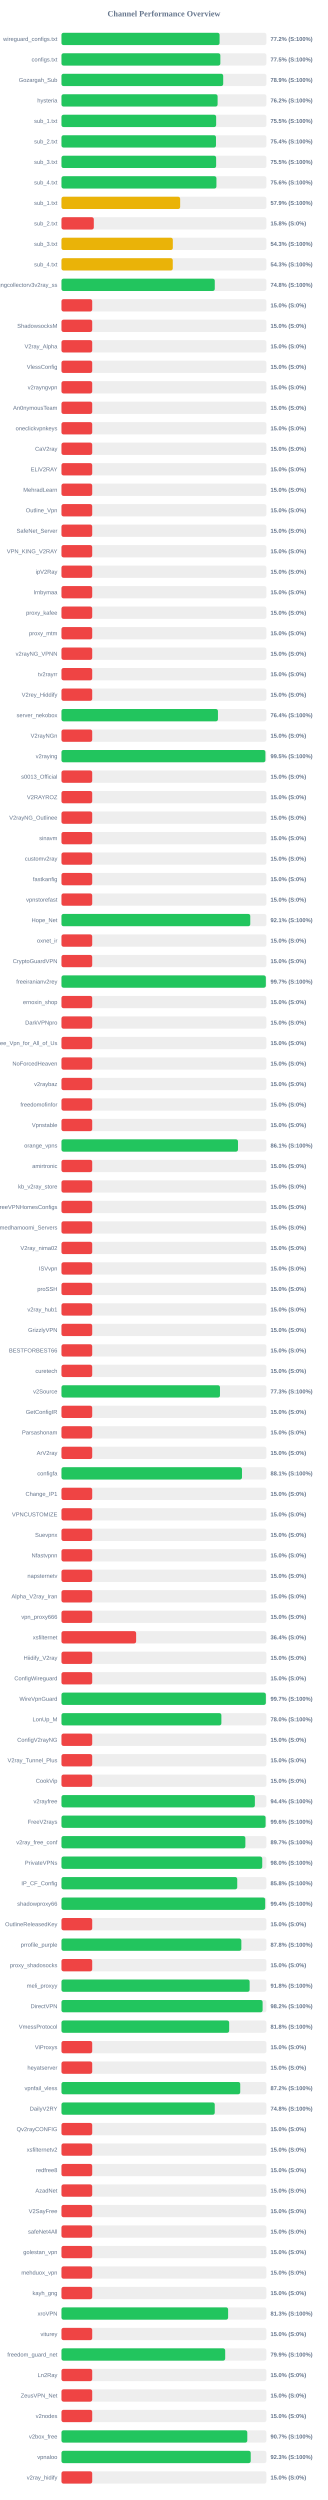
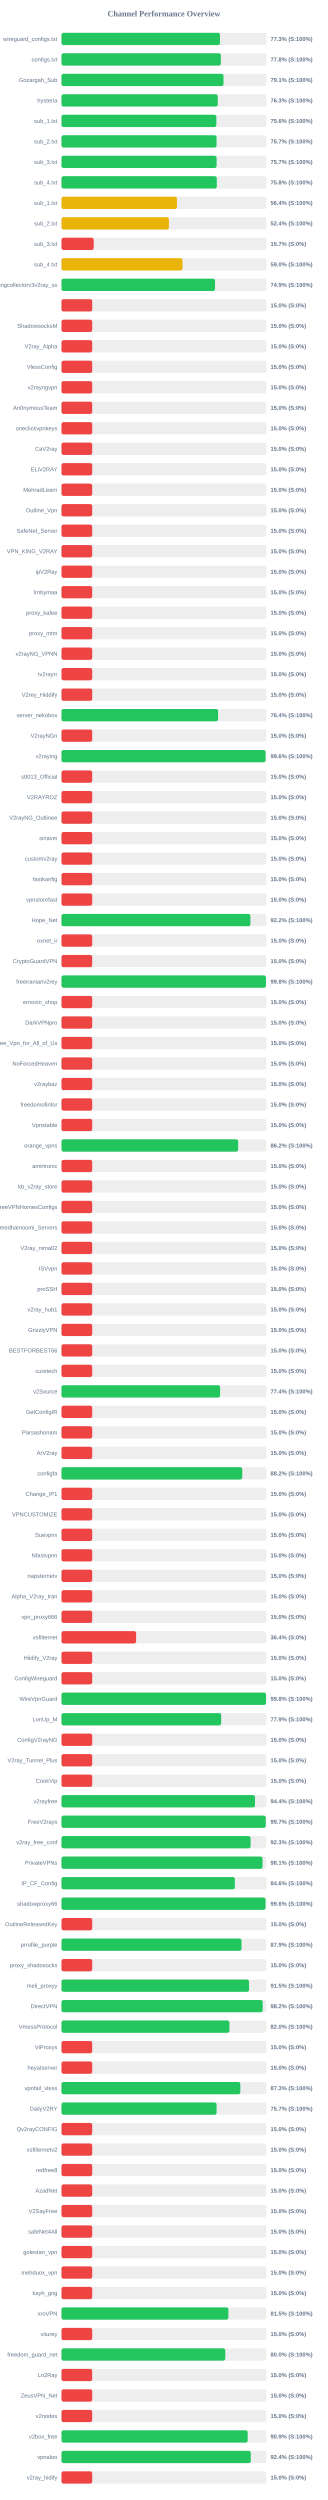
<svg xmlns="http://www.w3.org/2000/svg" width="800" height="6100" version="1.1">
  <style>
        .row { font: 14px Arial; fill: #64748b; }
        .score { font: bold 14px Arial; fill: #64748b; }
    </style>
  <text x="400" y="40" text-anchor="middle" font-size="20px" font-weight="bold" fill="#64748b">Channel Performance Overview</text>
  <rect x="150" y="80" width="500" height="30" fill="#eee" rx="5" />
-   <rect x="150" y="80" width="385.8" height="30" fill="#22c55e" rx="5" />
+   <rect x="150" y="80" width="386.75" height="30" fill="#22c55e" rx="5" />
  <text x="140" y="100" text-anchor="end" class="row">wireguard_configs.txt</text>
-   <text x="660" y="100" text-anchor="start" class="score">77.2% (S:100%)</text>
+   <text x="660" y="100" text-anchor="start" class="score">77.3% (S:100%)</text>
  <rect x="150" y="130" width="500" height="30" fill="#eee" rx="5" />
-   <rect x="150" y="130" width="387.65" height="30" fill="#22c55e" rx="5" />
+   <rect x="150" y="130" width="388.85" height="30" fill="#22c55e" rx="5" />
  <text x="140" y="150" text-anchor="end" class="row">configs.txt</text>
-   <text x="660" y="150" text-anchor="start" class="score">77.5% (S:100%)</text>
+   <text x="660" y="150" text-anchor="start" class="score">77.8% (S:100%)</text>
  <rect x="150" y="180" width="500" height="30" fill="#eee" rx="5" />
-   <rect x="150" y="180" width="394.6" height="30" fill="#22c55e" rx="5" />
+   <rect x="150" y="180" width="395.4" height="30" fill="#22c55e" rx="5" />
  <text x="140" y="200" text-anchor="end" class="row">Gozargah_Sub</text>
-   <text x="660" y="200" text-anchor="start" class="score">78.9% (S:100%)</text>
+   <text x="660" y="200" text-anchor="start" class="score">79.1% (S:100%)</text>
  <rect x="150" y="230" width="500" height="30" fill="#eee" rx="5" />
-   <rect x="150" y="230" width="380.95" height="30" fill="#22c55e" rx="5" />
+   <rect x="150" y="230" width="381.3" height="30" fill="#22c55e" rx="5" />
  <text x="140" y="250" text-anchor="end" class="row">hysteria</text>
-   <text x="660" y="250" text-anchor="start" class="score">76.2% (S:100%)</text>
+   <text x="660" y="250" text-anchor="start" class="score">76.3% (S:100%)</text>
  <rect x="150" y="280" width="500" height="30" fill="#eee" rx="5" />
-   <rect x="150" y="280" width="377.4" height="30" fill="#22c55e" rx="5" />
+   <rect x="150" y="280" width="377.95" height="30" fill="#22c55e" rx="5" />
  <text x="140" y="300" text-anchor="end" class="row">sub_1.txt</text>
-   <text x="660" y="300" text-anchor="start" class="score">75.5% (S:100%)</text>
+   <text x="660" y="300" text-anchor="start" class="score">75.6% (S:100%)</text>
  <rect x="150" y="330" width="500" height="30" fill="#eee" rx="5" />
-   <rect x="150" y="330" width="377.0" height="30" fill="#22c55e" rx="5" />
+   <rect x="150" y="330" width="378.4" height="30" fill="#22c55e" rx="5" />
  <text x="140" y="350" text-anchor="end" class="row">sub_2.txt</text>
-   <text x="660" y="350" text-anchor="start" class="score">75.4% (S:100%)</text>
+   <text x="660" y="350" text-anchor="start" class="score">75.7% (S:100%)</text>
  <rect x="150" y="380" width="500" height="30" fill="#eee" rx="5" />
-   <rect x="150" y="380" width="377.35" height="30" fill="#22c55e" rx="5" />
+   <rect x="150" y="380" width="378.5" height="30" fill="#22c55e" rx="5" />
  <text x="140" y="400" text-anchor="end" class="row">sub_3.txt</text>
-   <text x="660" y="400" text-anchor="start" class="score">75.5% (S:100%)</text>
+   <text x="660" y="400" text-anchor="start" class="score">75.7% (S:100%)</text>
  <rect x="150" y="430" width="500" height="30" fill="#eee" rx="5" />
-   <rect x="150" y="430" width="378.1" height="30" fill="#22c55e" rx="5" />
+   <rect x="150" y="430" width="379.0" height="30" fill="#22c55e" rx="5" />
  <text x="140" y="450" text-anchor="end" class="row">sub_4.txt</text>
-   <text x="660" y="450" text-anchor="start" class="score">75.6% (S:100%)</text>
+   <text x="660" y="450" text-anchor="start" class="score">75.8% (S:100%)</text>
  <rect x="150" y="480" width="500" height="30" fill="#eee" rx="5" />
-   <rect x="150" y="480" width="289.55" height="30" fill="#eab308" rx="5" />
+   <rect x="150" y="480" width="281.75" height="30" fill="#eab308" rx="5" />
  <text x="140" y="500" text-anchor="end" class="row">sub_1.txt</text>
-   <text x="660" y="500" text-anchor="start" class="score">57.9% (S:100%)</text>
+   <text x="660" y="500" text-anchor="start" class="score">56.4% (S:100%)</text>
  <rect x="150" y="530" width="500" height="30" fill="#eee" rx="5" />
-   <rect x="150" y="530" width="78.9" height="30" fill="#ef4444" rx="5" />
+   <rect x="150" y="530" width="262.1" height="30" fill="#eab308" rx="5" />
  <text x="140" y="550" text-anchor="end" class="row">sub_2.txt</text>
-   <text x="660" y="550" text-anchor="start" class="score">15.8% (S:0%)</text>
+   <text x="660" y="550" text-anchor="start" class="score">52.4% (S:100%)</text>
  <rect x="150" y="580" width="500" height="30" fill="#eee" rx="5" />
-   <rect x="150" y="580" width="271.7" height="30" fill="#eab308" rx="5" />
+   <rect x="150" y="580" width="78.65" height="30" fill="#ef4444" rx="5" />
  <text x="140" y="600" text-anchor="end" class="row">sub_3.txt</text>
-   <text x="660" y="600" text-anchor="start" class="score">54.3% (S:100%)</text>
+   <text x="660" y="600" text-anchor="start" class="score">15.7% (S:0%)</text>
  <rect x="150" y="630" width="500" height="30" fill="#eee" rx="5" />
-   <rect x="150" y="630" width="271.55" height="30" fill="#eab308" rx="5" />
+   <rect x="150" y="630" width="295.2" height="30" fill="#eab308" rx="5" />
  <text x="140" y="650" text-anchor="end" class="row">sub_4.txt</text>
-   <text x="660" y="650" text-anchor="start" class="score">54.3% (S:100%)</text>
+   <text x="660" y="650" text-anchor="start" class="score">59.0% (S:100%)</text>
  <rect x="150" y="680" width="500" height="30" fill="#eee" rx="5" />
-   <rect x="150" y="680" width="374.05" height="30" fill="#22c55e" rx="5" />
+   <rect x="150" y="680" width="374.65" height="30" fill="#22c55e" rx="5" />
  <text x="140" y="700" text-anchor="end" class="row">kayhgngcollectorv3v2ray_ss</text>
-   <text x="660" y="700" text-anchor="start" class="score">74.8% (S:100%)</text>
+   <text x="660" y="700" text-anchor="start" class="score">74.9% (S:100%)</text>
  <rect x="150" y="730" width="500" height="30" fill="#eee" rx="5" />
  <rect x="150" y="730" width="75.0" height="30" fill="#ef4444" rx="5" />
  <text x="140" y="750" text-anchor="end" class="row" />
  <text x="660" y="750" text-anchor="start" class="score">15.0% (S:0%)</text>
  <rect x="150" y="780" width="500" height="30" fill="#eee" rx="5" />
  <rect x="150" y="780" width="75.0" height="30" fill="#ef4444" rx="5" />
  <text x="140" y="800" text-anchor="end" class="row">ShadowsocksM</text>
  <text x="660" y="800" text-anchor="start" class="score">15.0% (S:0%)</text>
  <rect x="150" y="830" width="500" height="30" fill="#eee" rx="5" />
  <rect x="150" y="830" width="75.0" height="30" fill="#ef4444" rx="5" />
  <text x="140" y="850" text-anchor="end" class="row">V2ray_Alpha</text>
  <text x="660" y="850" text-anchor="start" class="score">15.0% (S:0%)</text>
  <rect x="150" y="880" width="500" height="30" fill="#eee" rx="5" />
  <rect x="150" y="880" width="75.0" height="30" fill="#ef4444" rx="5" />
  <text x="140" y="900" text-anchor="end" class="row">VlessConfig</text>
  <text x="660" y="900" text-anchor="start" class="score">15.0% (S:0%)</text>
  <rect x="150" y="930" width="500" height="30" fill="#eee" rx="5" />
  <rect x="150" y="930" width="75.0" height="30" fill="#ef4444" rx="5" />
  <text x="140" y="950" text-anchor="end" class="row">v2rayngvpn</text>
  <text x="660" y="950" text-anchor="start" class="score">15.0% (S:0%)</text>
  <rect x="150" y="980" width="500" height="30" fill="#eee" rx="5" />
  <rect x="150" y="980" width="75.0" height="30" fill="#ef4444" rx="5" />
  <text x="140" y="1000" text-anchor="end" class="row">An0nymousTeam</text>
  <text x="660" y="1000" text-anchor="start" class="score">15.0% (S:0%)</text>
  <rect x="150" y="1030" width="500" height="30" fill="#eee" rx="5" />
  <rect x="150" y="1030" width="75.0" height="30" fill="#ef4444" rx="5" />
  <text x="140" y="1050" text-anchor="end" class="row">oneclickvpnkeys</text>
  <text x="660" y="1050" text-anchor="start" class="score">15.0% (S:0%)</text>
  <rect x="150" y="1080" width="500" height="30" fill="#eee" rx="5" />
  <rect x="150" y="1080" width="75.0" height="30" fill="#ef4444" rx="5" />
  <text x="140" y="1100" text-anchor="end" class="row">CaV2ray</text>
  <text x="660" y="1100" text-anchor="start" class="score">15.0% (S:0%)</text>
  <rect x="150" y="1130" width="500" height="30" fill="#eee" rx="5" />
  <rect x="150" y="1130" width="75.0" height="30" fill="#ef4444" rx="5" />
  <text x="140" y="1150" text-anchor="end" class="row">ELiV2RAY</text>
  <text x="660" y="1150" text-anchor="start" class="score">15.0% (S:0%)</text>
  <rect x="150" y="1180" width="500" height="30" fill="#eee" rx="5" />
  <rect x="150" y="1180" width="75.0" height="30" fill="#ef4444" rx="5" />
  <text x="140" y="1200" text-anchor="end" class="row">MehradLearn</text>
  <text x="660" y="1200" text-anchor="start" class="score">15.0% (S:0%)</text>
  <rect x="150" y="1230" width="500" height="30" fill="#eee" rx="5" />
  <rect x="150" y="1230" width="75.0" height="30" fill="#ef4444" rx="5" />
  <text x="140" y="1250" text-anchor="end" class="row">Outline_Vpn</text>
  <text x="660" y="1250" text-anchor="start" class="score">15.0% (S:0%)</text>
  <rect x="150" y="1280" width="500" height="30" fill="#eee" rx="5" />
  <rect x="150" y="1280" width="75.0" height="30" fill="#ef4444" rx="5" />
  <text x="140" y="1300" text-anchor="end" class="row">SafeNet_Server</text>
  <text x="660" y="1300" text-anchor="start" class="score">15.0% (S:0%)</text>
  <rect x="150" y="1330" width="500" height="30" fill="#eee" rx="5" />
  <rect x="150" y="1330" width="75.0" height="30" fill="#ef4444" rx="5" />
  <text x="140" y="1350" text-anchor="end" class="row">VPN_KING_V2RAY</text>
  <text x="660" y="1350" text-anchor="start" class="score">15.0% (S:0%)</text>
  <rect x="150" y="1380" width="500" height="30" fill="#eee" rx="5" />
  <rect x="150" y="1380" width="75.0" height="30" fill="#ef4444" rx="5" />
  <text x="140" y="1400" text-anchor="end" class="row">ipV2Ray</text>
  <text x="660" y="1400" text-anchor="start" class="score">15.0% (S:0%)</text>
  <rect x="150" y="1430" width="500" height="30" fill="#eee" rx="5" />
  <rect x="150" y="1430" width="75.0" height="30" fill="#ef4444" rx="5" />
  <text x="140" y="1450" text-anchor="end" class="row">lrnbymaa</text>
  <text x="660" y="1450" text-anchor="start" class="score">15.0% (S:0%)</text>
  <rect x="150" y="1480" width="500" height="30" fill="#eee" rx="5" />
  <rect x="150" y="1480" width="75.0" height="30" fill="#ef4444" rx="5" />
  <text x="140" y="1500" text-anchor="end" class="row">proxy_kafee</text>
  <text x="660" y="1500" text-anchor="start" class="score">15.0% (S:0%)</text>
  <rect x="150" y="1530" width="500" height="30" fill="#eee" rx="5" />
  <rect x="150" y="1530" width="75.0" height="30" fill="#ef4444" rx="5" />
  <text x="140" y="1550" text-anchor="end" class="row">proxy_mtm</text>
  <text x="660" y="1550" text-anchor="start" class="score">15.0% (S:0%)</text>
  <rect x="150" y="1580" width="500" height="30" fill="#eee" rx="5" />
  <rect x="150" y="1580" width="75.0" height="30" fill="#ef4444" rx="5" />
  <text x="140" y="1600" text-anchor="end" class="row">v2rayNG_VPNN</text>
  <text x="660" y="1600" text-anchor="start" class="score">15.0% (S:0%)</text>
  <rect x="150" y="1630" width="500" height="30" fill="#eee" rx="5" />
  <rect x="150" y="1630" width="75.0" height="30" fill="#ef4444" rx="5" />
  <text x="140" y="1650" text-anchor="end" class="row">tv2rayrr</text>
  <text x="660" y="1650" text-anchor="start" class="score">15.0% (S:0%)</text>
  <rect x="150" y="1680" width="500" height="30" fill="#eee" rx="5" />
  <rect x="150" y="1680" width="75.0" height="30" fill="#ef4444" rx="5" />
  <text x="140" y="1700" text-anchor="end" class="row">V2rey_Hiddify</text>
  <text x="660" y="1700" text-anchor="start" class="score">15.0% (S:0%)</text>
  <rect x="150" y="1730" width="500" height="30" fill="#eee" rx="5" />
-   <rect x="150" y="1730" width="381.8" height="30" fill="#22c55e" rx="5" />
+   <rect x="150" y="1730" width="382.15" height="30" fill="#22c55e" rx="5" />
  <text x="140" y="1750" text-anchor="end" class="row">server_nekobox</text>
  <text x="660" y="1750" text-anchor="start" class="score">76.4% (S:100%)</text>
  <rect x="150" y="1780" width="500" height="30" fill="#eee" rx="5" />
  <rect x="150" y="1780" width="75.0" height="30" fill="#ef4444" rx="5" />
  <text x="140" y="1800" text-anchor="end" class="row">V2rayNGn</text>
  <text x="660" y="1800" text-anchor="start" class="score">15.0% (S:0%)</text>
  <rect x="150" y="1830" width="500" height="30" fill="#eee" rx="5" />
-   <rect x="150" y="1830" width="497.55" height="30" fill="#22c55e" rx="5" />
+   <rect x="150" y="1830" width="498.05" height="30" fill="#22c55e" rx="5" />
  <text x="140" y="1850" text-anchor="end" class="row">v2raying</text>
-   <text x="660" y="1850" text-anchor="start" class="score">99.5% (S:100%)</text>
+   <text x="660" y="1850" text-anchor="start" class="score">99.6% (S:100%)</text>
  <rect x="150" y="1880" width="500" height="30" fill="#eee" rx="5" />
  <rect x="150" y="1880" width="75.0" height="30" fill="#ef4444" rx="5" />
  <text x="140" y="1900" text-anchor="end" class="row">s0013_Official</text>
  <text x="660" y="1900" text-anchor="start" class="score">15.0% (S:0%)</text>
  <rect x="150" y="1930" width="500" height="30" fill="#eee" rx="5" />
  <rect x="150" y="1930" width="75.0" height="30" fill="#ef4444" rx="5" />
  <text x="140" y="1950" text-anchor="end" class="row">V2RAYROZ</text>
  <text x="660" y="1950" text-anchor="start" class="score">15.0% (S:0%)</text>
  <rect x="150" y="1980" width="500" height="30" fill="#eee" rx="5" />
  <rect x="150" y="1980" width="75.0" height="30" fill="#ef4444" rx="5" />
  <text x="140" y="2000" text-anchor="end" class="row">V2rayNG_Outlinee</text>
  <text x="660" y="2000" text-anchor="start" class="score">15.0% (S:0%)</text>
  <rect x="150" y="2030" width="500" height="30" fill="#eee" rx="5" />
  <rect x="150" y="2030" width="75.0" height="30" fill="#ef4444" rx="5" />
  <text x="140" y="2050" text-anchor="end" class="row">sinavm</text>
  <text x="660" y="2050" text-anchor="start" class="score">15.0% (S:0%)</text>
  <rect x="150" y="2080" width="500" height="30" fill="#eee" rx="5" />
  <rect x="150" y="2080" width="75.0" height="30" fill="#ef4444" rx="5" />
  <text x="140" y="2100" text-anchor="end" class="row">customv2ray</text>
  <text x="660" y="2100" text-anchor="start" class="score">15.0% (S:0%)</text>
  <rect x="150" y="2130" width="500" height="30" fill="#eee" rx="5" />
  <rect x="150" y="2130" width="75.0" height="30" fill="#ef4444" rx="5" />
  <text x="140" y="2150" text-anchor="end" class="row">fastkanfig</text>
  <text x="660" y="2150" text-anchor="start" class="score">15.0% (S:0%)</text>
  <rect x="150" y="2180" width="500" height="30" fill="#eee" rx="5" />
  <rect x="150" y="2180" width="75.0" height="30" fill="#ef4444" rx="5" />
  <text x="140" y="2200" text-anchor="end" class="row">vpnstorefast</text>
  <text x="660" y="2200" text-anchor="start" class="score">15.0% (S:0%)</text>
  <rect x="150" y="2230" width="500" height="30" fill="#eee" rx="5" />
-   <rect x="150" y="2230" width="460.65" height="30" fill="#22c55e" rx="5" />
+   <rect x="150" y="2230" width="461.0" height="30" fill="#22c55e" rx="5" />
  <text x="140" y="2250" text-anchor="end" class="row">Hope_Net</text>
-   <text x="660" y="2250" text-anchor="start" class="score">92.1% (S:100%)</text>
+   <text x="660" y="2250" text-anchor="start" class="score">92.2% (S:100%)</text>
  <rect x="150" y="2280" width="500" height="30" fill="#eee" rx="5" />
  <rect x="150" y="2280" width="75.0" height="30" fill="#ef4444" rx="5" />
  <text x="140" y="2300" text-anchor="end" class="row">oxnet_ir</text>
  <text x="660" y="2300" text-anchor="start" class="score">15.0% (S:0%)</text>
  <rect x="150" y="2330" width="500" height="30" fill="#eee" rx="5" />
  <rect x="150" y="2330" width="75.0" height="30" fill="#ef4444" rx="5" />
  <text x="140" y="2350" text-anchor="end" class="row">CryptoGuardVPN</text>
  <text x="660" y="2350" text-anchor="start" class="score">15.0% (S:0%)</text>
  <rect x="150" y="2380" width="500" height="30" fill="#eee" rx="5" />
-   <rect x="150" y="2380" width="498.65" height="30" fill="#22c55e" rx="5" />
+   <rect x="150" y="2380" width="499.0" height="30" fill="#22c55e" rx="5" />
  <text x="140" y="2400" text-anchor="end" class="row">freeiranianv2rey</text>
-   <text x="660" y="2400" text-anchor="start" class="score">99.7% (S:100%)</text>
+   <text x="660" y="2400" text-anchor="start" class="score">99.8% (S:100%)</text>
  <rect x="150" y="2430" width="500" height="30" fill="#eee" rx="5" />
  <rect x="150" y="2430" width="75.0" height="30" fill="#ef4444" rx="5" />
  <text x="140" y="2450" text-anchor="end" class="row">ernoxin_shop</text>
  <text x="660" y="2450" text-anchor="start" class="score">15.0% (S:0%)</text>
  <rect x="150" y="2480" width="500" height="30" fill="#eee" rx="5" />
  <rect x="150" y="2480" width="75.0" height="30" fill="#ef4444" rx="5" />
  <text x="140" y="2500" text-anchor="end" class="row">DarkVPNpro</text>
  <text x="660" y="2500" text-anchor="start" class="score">15.0% (S:0%)</text>
  <rect x="150" y="2530" width="500" height="30" fill="#eee" rx="5" />
  <rect x="150" y="2530" width="75.0" height="30" fill="#ef4444" rx="5" />
  <text x="140" y="2550" text-anchor="end" class="row">Free_Vpn_for_All_of_Us</text>
  <text x="660" y="2550" text-anchor="start" class="score">15.0% (S:0%)</text>
  <rect x="150" y="2580" width="500" height="30" fill="#eee" rx="5" />
  <rect x="150" y="2580" width="75.0" height="30" fill="#ef4444" rx="5" />
  <text x="140" y="2600" text-anchor="end" class="row">NoForcedHeaven</text>
  <text x="660" y="2600" text-anchor="start" class="score">15.0% (S:0%)</text>
  <rect x="150" y="2630" width="500" height="30" fill="#eee" rx="5" />
  <rect x="150" y="2630" width="75.0" height="30" fill="#ef4444" rx="5" />
  <text x="140" y="2650" text-anchor="end" class="row">v2raybaz</text>
  <text x="660" y="2650" text-anchor="start" class="score">15.0% (S:0%)</text>
  <rect x="150" y="2680" width="500" height="30" fill="#eee" rx="5" />
  <rect x="150" y="2680" width="75.0" height="30" fill="#ef4444" rx="5" />
  <text x="140" y="2700" text-anchor="end" class="row">freedomofinfor</text>
  <text x="660" y="2700" text-anchor="start" class="score">15.0% (S:0%)</text>
  <rect x="150" y="2730" width="500" height="30" fill="#eee" rx="5" />
  <rect x="150" y="2730" width="75.0" height="30" fill="#ef4444" rx="5" />
  <text x="140" y="2750" text-anchor="end" class="row">Vpnstable</text>
  <text x="660" y="2750" text-anchor="start" class="score">15.0% (S:0%)</text>
  <rect x="150" y="2780" width="500" height="30" fill="#eee" rx="5" />
-   <rect x="150" y="2780" width="430.7" height="30" fill="#22c55e" rx="5" />
+   <rect x="150" y="2780" width="431.2" height="30" fill="#22c55e" rx="5" />
  <text x="140" y="2800" text-anchor="end" class="row">orange_vpns</text>
-   <text x="660" y="2800" text-anchor="start" class="score">86.1% (S:100%)</text>
+   <text x="660" y="2800" text-anchor="start" class="score">86.2% (S:100%)</text>
  <rect x="150" y="2830" width="500" height="30" fill="#eee" rx="5" />
  <rect x="150" y="2830" width="75.0" height="30" fill="#ef4444" rx="5" />
  <text x="140" y="2850" text-anchor="end" class="row">amirtronic</text>
  <text x="660" y="2850" text-anchor="start" class="score">15.0% (S:0%)</text>
  <rect x="150" y="2880" width="500" height="30" fill="#eee" rx="5" />
  <rect x="150" y="2880" width="75.0" height="30" fill="#ef4444" rx="5" />
  <text x="140" y="2900" text-anchor="end" class="row">kb_v2ray_store</text>
  <text x="660" y="2900" text-anchor="start" class="score">15.0% (S:0%)</text>
  <rect x="150" y="2930" width="500" height="30" fill="#eee" rx="5" />
  <rect x="150" y="2930" width="75.0" height="30" fill="#ef4444" rx="5" />
  <text x="140" y="2950" text-anchor="end" class="row">FreeVPNHomesConfigs</text>
  <text x="660" y="2950" text-anchor="start" class="score">15.0% (S:0%)</text>
  <rect x="150" y="2980" width="500" height="30" fill="#eee" rx="5" />
  <rect x="150" y="2980" width="75.0" height="30" fill="#ef4444" rx="5" />
  <text x="140" y="3000" text-anchor="end" class="row">Ahmedhamoomi_Servers</text>
  <text x="660" y="3000" text-anchor="start" class="score">15.0% (S:0%)</text>
  <rect x="150" y="3030" width="500" height="30" fill="#eee" rx="5" />
  <rect x="150" y="3030" width="75.0" height="30" fill="#ef4444" rx="5" />
  <text x="140" y="3050" text-anchor="end" class="row">V2ray_nima02</text>
  <text x="660" y="3050" text-anchor="start" class="score">15.0% (S:0%)</text>
  <rect x="150" y="3080" width="500" height="30" fill="#eee" rx="5" />
  <rect x="150" y="3080" width="75.0" height="30" fill="#ef4444" rx="5" />
  <text x="140" y="3100" text-anchor="end" class="row">ISVvpn</text>
  <text x="660" y="3100" text-anchor="start" class="score">15.0% (S:0%)</text>
  <rect x="150" y="3130" width="500" height="30" fill="#eee" rx="5" />
  <rect x="150" y="3130" width="75.0" height="30" fill="#ef4444" rx="5" />
  <text x="140" y="3150" text-anchor="end" class="row">proSSH</text>
  <text x="660" y="3150" text-anchor="start" class="score">15.0% (S:0%)</text>
  <rect x="150" y="3180" width="500" height="30" fill="#eee" rx="5" />
  <rect x="150" y="3180" width="75.0" height="30" fill="#ef4444" rx="5" />
  <text x="140" y="3200" text-anchor="end" class="row">v2ray_hub1</text>
  <text x="660" y="3200" text-anchor="start" class="score">15.0% (S:0%)</text>
  <rect x="150" y="3230" width="500" height="30" fill="#eee" rx="5" />
  <rect x="150" y="3230" width="75.0" height="30" fill="#ef4444" rx="5" />
  <text x="140" y="3250" text-anchor="end" class="row">GrizzlyVPN</text>
  <text x="660" y="3250" text-anchor="start" class="score">15.0% (S:0%)</text>
  <rect x="150" y="3280" width="500" height="30" fill="#eee" rx="5" />
  <rect x="150" y="3280" width="75.0" height="30" fill="#ef4444" rx="5" />
  <text x="140" y="3300" text-anchor="end" class="row">BESTFORBEST66</text>
  <text x="660" y="3300" text-anchor="start" class="score">15.0% (S:0%)</text>
  <rect x="150" y="3330" width="500" height="30" fill="#eee" rx="5" />
  <rect x="150" y="3330" width="75.0" height="30" fill="#ef4444" rx="5" />
  <text x="140" y="3350" text-anchor="end" class="row">curetech</text>
  <text x="660" y="3350" text-anchor="start" class="score">15.0% (S:0%)</text>
  <rect x="150" y="3380" width="500" height="30" fill="#eee" rx="5" />
-   <rect x="150" y="3380" width="386.75" height="30" fill="#22c55e" rx="5" />
+   <rect x="150" y="3380" width="387.05" height="30" fill="#22c55e" rx="5" />
  <text x="140" y="3400" text-anchor="end" class="row">v2Source</text>
-   <text x="660" y="3400" text-anchor="start" class="score">77.3% (S:100%)</text>
+   <text x="660" y="3400" text-anchor="start" class="score">77.4% (S:100%)</text>
  <rect x="150" y="3430" width="500" height="30" fill="#eee" rx="5" />
  <rect x="150" y="3430" width="75.0" height="30" fill="#ef4444" rx="5" />
  <text x="140" y="3450" text-anchor="end" class="row">GetConfigIR</text>
  <text x="660" y="3450" text-anchor="start" class="score">15.0% (S:0%)</text>
  <rect x="150" y="3480" width="500" height="30" fill="#eee" rx="5" />
  <rect x="150" y="3480" width="75.0" height="30" fill="#ef4444" rx="5" />
  <text x="140" y="3500" text-anchor="end" class="row">Parsashonam</text>
  <text x="660" y="3500" text-anchor="start" class="score">15.0% (S:0%)</text>
  <rect x="150" y="3530" width="500" height="30" fill="#eee" rx="5" />
  <rect x="150" y="3530" width="75.0" height="30" fill="#ef4444" rx="5" />
  <text x="140" y="3550" text-anchor="end" class="row">ArV2ray</text>
  <text x="660" y="3550" text-anchor="start" class="score">15.0% (S:0%)</text>
  <rect x="150" y="3580" width="500" height="30" fill="#eee" rx="5" />
-   <rect x="150" y="3580" width="440.45" height="30" fill="#22c55e" rx="5" />
+   <rect x="150" y="3580" width="441.1" height="30" fill="#22c55e" rx="5" />
  <text x="140" y="3600" text-anchor="end" class="row">configfa</text>
-   <text x="660" y="3600" text-anchor="start" class="score">88.1% (S:100%)</text>
+   <text x="660" y="3600" text-anchor="start" class="score">88.2% (S:100%)</text>
  <rect x="150" y="3630" width="500" height="30" fill="#eee" rx="5" />
  <rect x="150" y="3630" width="75.0" height="30" fill="#ef4444" rx="5" />
  <text x="140" y="3650" text-anchor="end" class="row">Change_IP1</text>
  <text x="660" y="3650" text-anchor="start" class="score">15.0% (S:0%)</text>
  <rect x="150" y="3680" width="500" height="30" fill="#eee" rx="5" />
  <rect x="150" y="3680" width="75.0" height="30" fill="#ef4444" rx="5" />
  <text x="140" y="3700" text-anchor="end" class="row">VPNCUSTOMIZE</text>
  <text x="660" y="3700" text-anchor="start" class="score">15.0% (S:0%)</text>
  <rect x="150" y="3730" width="500" height="30" fill="#eee" rx="5" />
  <rect x="150" y="3730" width="75.0" height="30" fill="#ef4444" rx="5" />
  <text x="140" y="3750" text-anchor="end" class="row">Suevpnx</text>
  <text x="660" y="3750" text-anchor="start" class="score">15.0% (S:0%)</text>
  <rect x="150" y="3780" width="500" height="30" fill="#eee" rx="5" />
  <rect x="150" y="3780" width="75.0" height="30" fill="#ef4444" rx="5" />
  <text x="140" y="3800" text-anchor="end" class="row">Nfastvpnn</text>
  <text x="660" y="3800" text-anchor="start" class="score">15.0% (S:0%)</text>
  <rect x="150" y="3830" width="500" height="30" fill="#eee" rx="5" />
  <rect x="150" y="3830" width="75.0" height="30" fill="#ef4444" rx="5" />
  <text x="140" y="3850" text-anchor="end" class="row">napsternetv</text>
  <text x="660" y="3850" text-anchor="start" class="score">15.0% (S:0%)</text>
  <rect x="150" y="3880" width="500" height="30" fill="#eee" rx="5" />
  <rect x="150" y="3880" width="75.0" height="30" fill="#ef4444" rx="5" />
  <text x="140" y="3900" text-anchor="end" class="row">Alpha_V2ray_Iran</text>
  <text x="660" y="3900" text-anchor="start" class="score">15.0% (S:0%)</text>
  <rect x="150" y="3930" width="500" height="30" fill="#eee" rx="5" />
  <rect x="150" y="3930" width="75.0" height="30" fill="#ef4444" rx="5" />
  <text x="140" y="3950" text-anchor="end" class="row">vpn_proxy666</text>
  <text x="660" y="3950" text-anchor="start" class="score">15.0% (S:0%)</text>
  <rect x="150" y="3980" width="500" height="30" fill="#eee" rx="5" />
  <rect x="150" y="3980" width="182.15" height="30" fill="#ef4444" rx="5" />
  <text x="140" y="4000" text-anchor="end" class="row">xsfilternet</text>
  <text x="660" y="4000" text-anchor="start" class="score">36.4% (S:0%)</text>
  <rect x="150" y="4030" width="500" height="30" fill="#eee" rx="5" />
  <rect x="150" y="4030" width="75.0" height="30" fill="#ef4444" rx="5" />
  <text x="140" y="4050" text-anchor="end" class="row">Hiidify_V2ray</text>
  <text x="660" y="4050" text-anchor="start" class="score">15.0% (S:0%)</text>
  <rect x="150" y="4080" width="500" height="30" fill="#eee" rx="5" />
  <rect x="150" y="4080" width="75.0" height="30" fill="#ef4444" rx="5" />
  <text x="140" y="4100" text-anchor="end" class="row">ConfigWireguard</text>
  <text x="660" y="4100" text-anchor="start" class="score">15.0% (S:0%)</text>
  <rect x="150" y="4130" width="500" height="30" fill="#eee" rx="5" />
-   <rect x="150" y="4130" width="498.7" height="30" fill="#22c55e" rx="5" />
+   <rect x="150" y="4130" width="499.1" height="30" fill="#22c55e" rx="5" />
  <text x="140" y="4150" text-anchor="end" class="row">WireVpnGuard</text>
-   <text x="660" y="4150" text-anchor="start" class="score">99.7% (S:100%)</text>
+   <text x="660" y="4150" text-anchor="start" class="score">99.8% (S:100%)</text>
  <rect x="150" y="4180" width="500" height="30" fill="#eee" rx="5" />
-   <rect x="150" y="4180" width="390.15" height="30" fill="#22c55e" rx="5" />
+   <rect x="150" y="4180" width="389.65" height="30" fill="#22c55e" rx="5" />
  <text x="140" y="4200" text-anchor="end" class="row">LonUp_M</text>
-   <text x="660" y="4200" text-anchor="start" class="score">78.0% (S:100%)</text>
+   <text x="660" y="4200" text-anchor="start" class="score">77.9% (S:100%)</text>
  <rect x="150" y="4230" width="500" height="30" fill="#eee" rx="5" />
  <rect x="150" y="4230" width="75.0" height="30" fill="#ef4444" rx="5" />
  <text x="140" y="4250" text-anchor="end" class="row">ConfigV2rayNG</text>
  <text x="660" y="4250" text-anchor="start" class="score">15.0% (S:0%)</text>
  <rect x="150" y="4280" width="500" height="30" fill="#eee" rx="5" />
  <rect x="150" y="4280" width="75.0" height="30" fill="#ef4444" rx="5" />
  <text x="140" y="4300" text-anchor="end" class="row">V2ray_Tunnel_Plus</text>
  <text x="660" y="4300" text-anchor="start" class="score">15.0% (S:0%)</text>
  <rect x="150" y="4330" width="500" height="30" fill="#eee" rx="5" />
  <rect x="150" y="4330" width="75.0" height="30" fill="#ef4444" rx="5" />
  <text x="140" y="4350" text-anchor="end" class="row">CookVip</text>
  <text x="660" y="4350" text-anchor="start" class="score">15.0% (S:0%)</text>
  <rect x="150" y="4380" width="500" height="30" fill="#eee" rx="5" />
-   <rect x="150" y="4380" width="471.9" height="30" fill="#22c55e" rx="5" />
+   <rect x="150" y="4380" width="472.2" height="30" fill="#22c55e" rx="5" />
  <text x="140" y="4400" text-anchor="end" class="row">v2rayfree</text>
  <text x="660" y="4400" text-anchor="start" class="score">94.4% (S:100%)</text>
  <rect x="150" y="4430" width="500" height="30" fill="#eee" rx="5" />
-   <rect x="150" y="4430" width="498.05" height="30" fill="#22c55e" rx="5" />
+   <rect x="150" y="4430" width="498.4" height="30" fill="#22c55e" rx="5" />
  <text x="140" y="4450" text-anchor="end" class="row">FreeV2rays</text>
-   <text x="660" y="4450" text-anchor="start" class="score">99.6% (S:100%)</text>
+   <text x="660" y="4450" text-anchor="start" class="score">99.7% (S:100%)</text>
  <rect x="150" y="4480" width="500" height="30" fill="#eee" rx="5" />
-   <rect x="150" y="4480" width="448.7" height="30" fill="#22c55e" rx="5" />
+   <rect x="150" y="4480" width="461.45" height="30" fill="#22c55e" rx="5" />
  <text x="140" y="4500" text-anchor="end" class="row">v2ray_free_conf</text>
-   <text x="660" y="4500" text-anchor="start" class="score">89.7% (S:100%)</text>
+   <text x="660" y="4500" text-anchor="start" class="score">92.3% (S:100%)</text>
  <rect x="150" y="4530" width="500" height="30" fill="#eee" rx="5" />
-   <rect x="150" y="4530" width="489.85" height="30" fill="#22c55e" rx="5" />
+   <rect x="150" y="4530" width="490.55" height="30" fill="#22c55e" rx="5" />
  <text x="140" y="4550" text-anchor="end" class="row">PrivateVPNs</text>
-   <text x="660" y="4550" text-anchor="start" class="score">98.0% (S:100%)</text>
+   <text x="660" y="4550" text-anchor="start" class="score">98.1% (S:100%)</text>
  <rect x="150" y="4580" width="500" height="30" fill="#eee" rx="5" />
-   <rect x="150" y="4580" width="428.85" height="30" fill="#22c55e" rx="5" />
+   <rect x="150" y="4580" width="423.05" height="30" fill="#22c55e" rx="5" />
  <text x="140" y="4600" text-anchor="end" class="row">IP_CF_Config</text>
-   <text x="660" y="4600" text-anchor="start" class="score">85.8% (S:100%)</text>
+   <text x="660" y="4600" text-anchor="start" class="score">84.6% (S:100%)</text>
  <rect x="150" y="4630" width="500" height="30" fill="#eee" rx="5" />
-   <rect x="150" y="4630" width="497.05" height="30" fill="#22c55e" rx="5" />
+   <rect x="150" y="4630" width="497.9" height="30" fill="#22c55e" rx="5" />
  <text x="140" y="4650" text-anchor="end" class="row">shadowproxy66</text>
-   <text x="660" y="4650" text-anchor="start" class="score">99.4% (S:100%)</text>
+   <text x="660" y="4650" text-anchor="start" class="score">99.6% (S:100%)</text>
  <rect x="150" y="4680" width="500" height="30" fill="#eee" rx="5" />
  <rect x="150" y="4680" width="75.0" height="30" fill="#ef4444" rx="5" />
  <text x="140" y="4700" text-anchor="end" class="row">OutlineReleasedKey</text>
  <text x="660" y="4700" text-anchor="start" class="score">15.0% (S:0%)</text>
  <rect x="150" y="4730" width="500" height="30" fill="#eee" rx="5" />
-   <rect x="150" y="4730" width="438.9" height="30" fill="#22c55e" rx="5" />
+   <rect x="150" y="4730" width="439.3" height="30" fill="#22c55e" rx="5" />
  <text x="140" y="4750" text-anchor="end" class="row">prrofile_purple</text>
-   <text x="660" y="4750" text-anchor="start" class="score">87.8% (S:100%)</text>
+   <text x="660" y="4750" text-anchor="start" class="score">87.9% (S:100%)</text>
  <rect x="150" y="4780" width="500" height="30" fill="#eee" rx="5" />
  <rect x="150" y="4780" width="75.0" height="30" fill="#ef4444" rx="5" />
  <text x="140" y="4800" text-anchor="end" class="row">proxy_shadosocks</text>
  <text x="660" y="4800" text-anchor="start" class="score">15.0% (S:0%)</text>
  <rect x="150" y="4830" width="500" height="30" fill="#eee" rx="5" />
-   <rect x="150" y="4830" width="459.1" height="30" fill="#22c55e" rx="5" />
+   <rect x="150" y="4830" width="457.65" height="30" fill="#22c55e" rx="5" />
  <text x="140" y="4850" text-anchor="end" class="row">meli_proxyy</text>
-   <text x="660" y="4850" text-anchor="start" class="score">91.8% (S:100%)</text>
+   <text x="660" y="4850" text-anchor="start" class="score">91.5% (S:100%)</text>
  <rect x="150" y="4880" width="500" height="30" fill="#eee" rx="5" />
-   <rect x="150" y="4880" width="490.75" height="30" fill="#22c55e" rx="5" />
+   <rect x="150" y="4880" width="490.95" height="30" fill="#22c55e" rx="5" />
  <text x="140" y="4900" text-anchor="end" class="row">DirectVPN</text>
  <text x="660" y="4900" text-anchor="start" class="score">98.2% (S:100%)</text>
  <rect x="150" y="4930" width="500" height="30" fill="#eee" rx="5" />
-   <rect x="150" y="4930" width="409.15" height="30" fill="#22c55e" rx="5" />
+   <rect x="150" y="4930" width="409.8" height="30" fill="#22c55e" rx="5" />
  <text x="140" y="4950" text-anchor="end" class="row">VmessProtocol</text>
-   <text x="660" y="4950" text-anchor="start" class="score">81.8% (S:100%)</text>
+   <text x="660" y="4950" text-anchor="start" class="score">82.0% (S:100%)</text>
  <rect x="150" y="4980" width="500" height="30" fill="#eee" rx="5" />
  <rect x="150" y="4980" width="75.0" height="30" fill="#ef4444" rx="5" />
  <text x="140" y="5000" text-anchor="end" class="row">ViProxys</text>
  <text x="660" y="5000" text-anchor="start" class="score">15.0% (S:0%)</text>
  <rect x="150" y="5030" width="500" height="30" fill="#eee" rx="5" />
  <rect x="150" y="5030" width="75.0" height="30" fill="#ef4444" rx="5" />
  <text x="140" y="5050" text-anchor="end" class="row">heyatserver</text>
  <text x="660" y="5050" text-anchor="start" class="score">15.0% (S:0%)</text>
  <rect x="150" y="5080" width="500" height="30" fill="#eee" rx="5" />
-   <rect x="150" y="5080" width="436.15" height="30" fill="#22c55e" rx="5" />
+   <rect x="150" y="5080" width="436.45" height="30" fill="#22c55e" rx="5" />
  <text x="140" y="5100" text-anchor="end" class="row">vpnfail_vless</text>
-   <text x="660" y="5100" text-anchor="start" class="score">87.2% (S:100%)</text>
+   <text x="660" y="5100" text-anchor="start" class="score">87.3% (S:100%)</text>
  <rect x="150" y="5130" width="500" height="30" fill="#eee" rx="5" />
-   <rect x="150" y="5130" width="374.0" height="30" fill="#22c55e" rx="5" />
+   <rect x="150" y="5130" width="378.45" height="30" fill="#22c55e" rx="5" />
  <text x="140" y="5150" text-anchor="end" class="row">DailyV2RY</text>
-   <text x="660" y="5150" text-anchor="start" class="score">74.8% (S:100%)</text>
+   <text x="660" y="5150" text-anchor="start" class="score">75.7% (S:100%)</text>
  <rect x="150" y="5180" width="500" height="30" fill="#eee" rx="5" />
  <rect x="150" y="5180" width="75.0" height="30" fill="#ef4444" rx="5" />
  <text x="140" y="5200" text-anchor="end" class="row">Qv2rayCONFIG</text>
  <text x="660" y="5200" text-anchor="start" class="score">15.0% (S:0%)</text>
  <rect x="150" y="5230" width="500" height="30" fill="#eee" rx="5" />
  <rect x="150" y="5230" width="75.0" height="30" fill="#ef4444" rx="5" />
  <text x="140" y="5250" text-anchor="end" class="row">xsfilternetv2</text>
  <text x="660" y="5250" text-anchor="start" class="score">15.0% (S:0%)</text>
  <rect x="150" y="5280" width="500" height="30" fill="#eee" rx="5" />
  <rect x="150" y="5280" width="75.0" height="30" fill="#ef4444" rx="5" />
  <text x="140" y="5300" text-anchor="end" class="row">redfree8</text>
  <text x="660" y="5300" text-anchor="start" class="score">15.0% (S:0%)</text>
  <rect x="150" y="5330" width="500" height="30" fill="#eee" rx="5" />
  <rect x="150" y="5330" width="75.0" height="30" fill="#ef4444" rx="5" />
  <text x="140" y="5350" text-anchor="end" class="row">AzadNet</text>
  <text x="660" y="5350" text-anchor="start" class="score">15.0% (S:0%)</text>
  <rect x="150" y="5380" width="500" height="30" fill="#eee" rx="5" />
  <rect x="150" y="5380" width="75.0" height="30" fill="#ef4444" rx="5" />
  <text x="140" y="5400" text-anchor="end" class="row">V2SayFree</text>
  <text x="660" y="5400" text-anchor="start" class="score">15.0% (S:0%)</text>
  <rect x="150" y="5430" width="500" height="30" fill="#eee" rx="5" />
  <rect x="150" y="5430" width="75.0" height="30" fill="#ef4444" rx="5" />
  <text x="140" y="5450" text-anchor="end" class="row">safeNet4All</text>
  <text x="660" y="5450" text-anchor="start" class="score">15.0% (S:0%)</text>
  <rect x="150" y="5480" width="500" height="30" fill="#eee" rx="5" />
  <rect x="150" y="5480" width="75.0" height="30" fill="#ef4444" rx="5" />
  <text x="140" y="5500" text-anchor="end" class="row">golestan_vpn</text>
  <text x="660" y="5500" text-anchor="start" class="score">15.0% (S:0%)</text>
  <rect x="150" y="5530" width="500" height="30" fill="#eee" rx="5" />
  <rect x="150" y="5530" width="75.0" height="30" fill="#ef4444" rx="5" />
  <text x="140" y="5550" text-anchor="end" class="row">mehduox_vpn</text>
  <text x="660" y="5550" text-anchor="start" class="score">15.0% (S:0%)</text>
  <rect x="150" y="5580" width="500" height="30" fill="#eee" rx="5" />
  <rect x="150" y="5580" width="75.0" height="30" fill="#ef4444" rx="5" />
  <text x="140" y="5600" text-anchor="end" class="row">kayh_gng</text>
  <text x="660" y="5600" text-anchor="start" class="score">15.0% (S:0%)</text>
  <rect x="150" y="5630" width="500" height="30" fill="#eee" rx="5" />
-   <rect x="150" y="5630" width="406.6" height="30" fill="#22c55e" rx="5" />
+   <rect x="150" y="5630" width="407.3" height="30" fill="#22c55e" rx="5" />
  <text x="140" y="5650" text-anchor="end" class="row">xroVPN</text>
-   <text x="660" y="5650" text-anchor="start" class="score">81.3% (S:100%)</text>
+   <text x="660" y="5650" text-anchor="start" class="score">81.5% (S:100%)</text>
  <rect x="150" y="5680" width="500" height="30" fill="#eee" rx="5" />
  <rect x="150" y="5680" width="75.0" height="30" fill="#ef4444" rx="5" />
  <text x="140" y="5700" text-anchor="end" class="row">viturey</text>
  <text x="660" y="5700" text-anchor="start" class="score">15.0% (S:0%)</text>
  <rect x="150" y="5730" width="500" height="30" fill="#eee" rx="5" />
-   <rect x="150" y="5730" width="399.45" height="30" fill="#22c55e" rx="5" />
+   <rect x="150" y="5730" width="399.75" height="30" fill="#22c55e" rx="5" />
  <text x="140" y="5750" text-anchor="end" class="row">freedom_guard_net</text>
-   <text x="660" y="5750" text-anchor="start" class="score">79.9% (S:100%)</text>
+   <text x="660" y="5750" text-anchor="start" class="score">80.0% (S:100%)</text>
  <rect x="150" y="5780" width="500" height="30" fill="#eee" rx="5" />
  <rect x="150" y="5780" width="75.0" height="30" fill="#ef4444" rx="5" />
  <text x="140" y="5800" text-anchor="end" class="row">Ln2Ray</text>
  <text x="660" y="5800" text-anchor="start" class="score">15.0% (S:0%)</text>
  <rect x="150" y="5830" width="500" height="30" fill="#eee" rx="5" />
  <rect x="150" y="5830" width="75.0" height="30" fill="#ef4444" rx="5" />
  <text x="140" y="5850" text-anchor="end" class="row">ZeusVPN_Net</text>
  <text x="660" y="5850" text-anchor="start" class="score">15.0% (S:0%)</text>
  <rect x="150" y="5880" width="500" height="30" fill="#eee" rx="5" />
  <rect x="150" y="5880" width="75.0" height="30" fill="#ef4444" rx="5" />
  <text x="140" y="5900" text-anchor="end" class="row">v2nodes</text>
  <text x="660" y="5900" text-anchor="start" class="score">15.0% (S:0%)</text>
  <rect x="150" y="5930" width="500" height="30" fill="#eee" rx="5" />
-   <rect x="150" y="5930" width="453.4" height="30" fill="#22c55e" rx="5" />
+   <rect x="150" y="5930" width="454.35" height="30" fill="#22c55e" rx="5" />
  <text x="140" y="5950" text-anchor="end" class="row">v2box_free</text>
-   <text x="660" y="5950" text-anchor="start" class="score">90.7% (S:100%)</text>
+   <text x="660" y="5950" text-anchor="start" class="score">90.9% (S:100%)</text>
  <rect x="150" y="5980" width="500" height="30" fill="#eee" rx="5" />
-   <rect x="150" y="5980" width="461.75" height="30" fill="#22c55e" rx="5" />
+   <rect x="150" y="5980" width="461.85" height="30" fill="#22c55e" rx="5" />
  <text x="140" y="6000" text-anchor="end" class="row">vpnaloo</text>
-   <text x="660" y="6000" text-anchor="start" class="score">92.3% (S:100%)</text>
+   <text x="660" y="6000" text-anchor="start" class="score">92.4% (S:100%)</text>
  <rect x="150" y="6030" width="500" height="30" fill="#eee" rx="5" />
  <rect x="150" y="6030" width="75.0" height="30" fill="#ef4444" rx="5" />
  <text x="140" y="6050" text-anchor="end" class="row">v2ray_hidify</text>
  <text x="660" y="6050" text-anchor="start" class="score">15.0% (S:0%)</text>
</svg>
